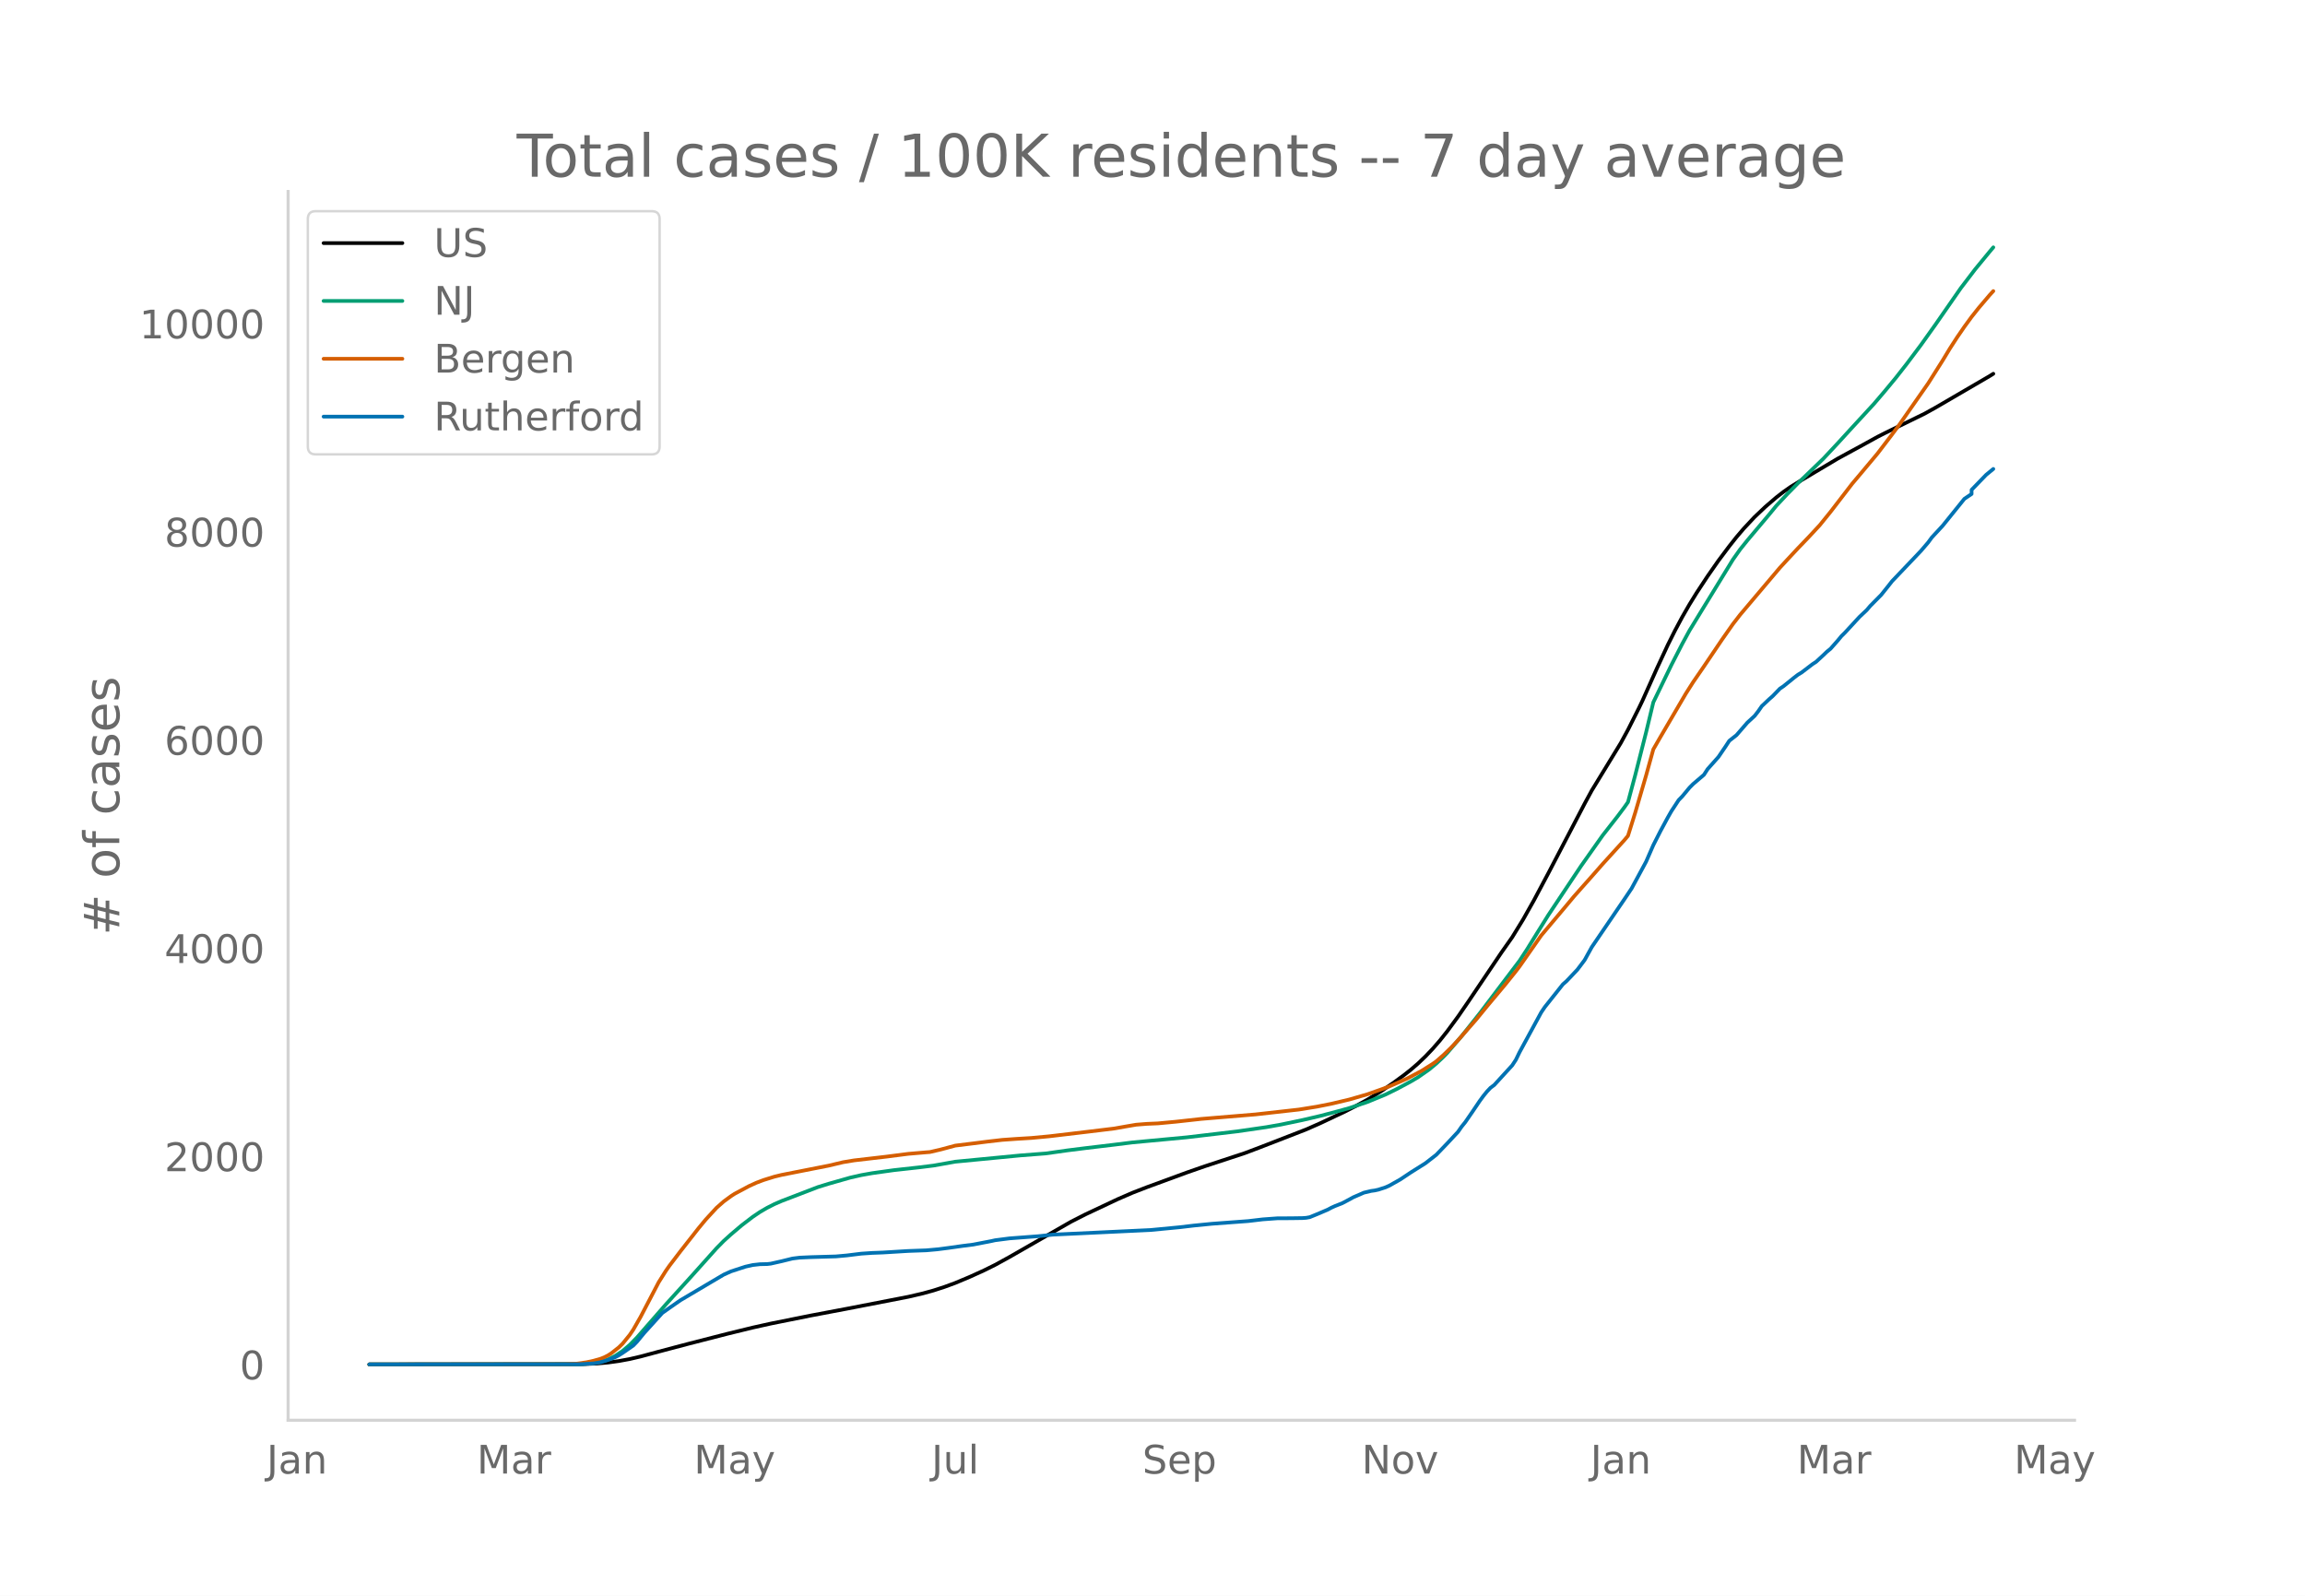
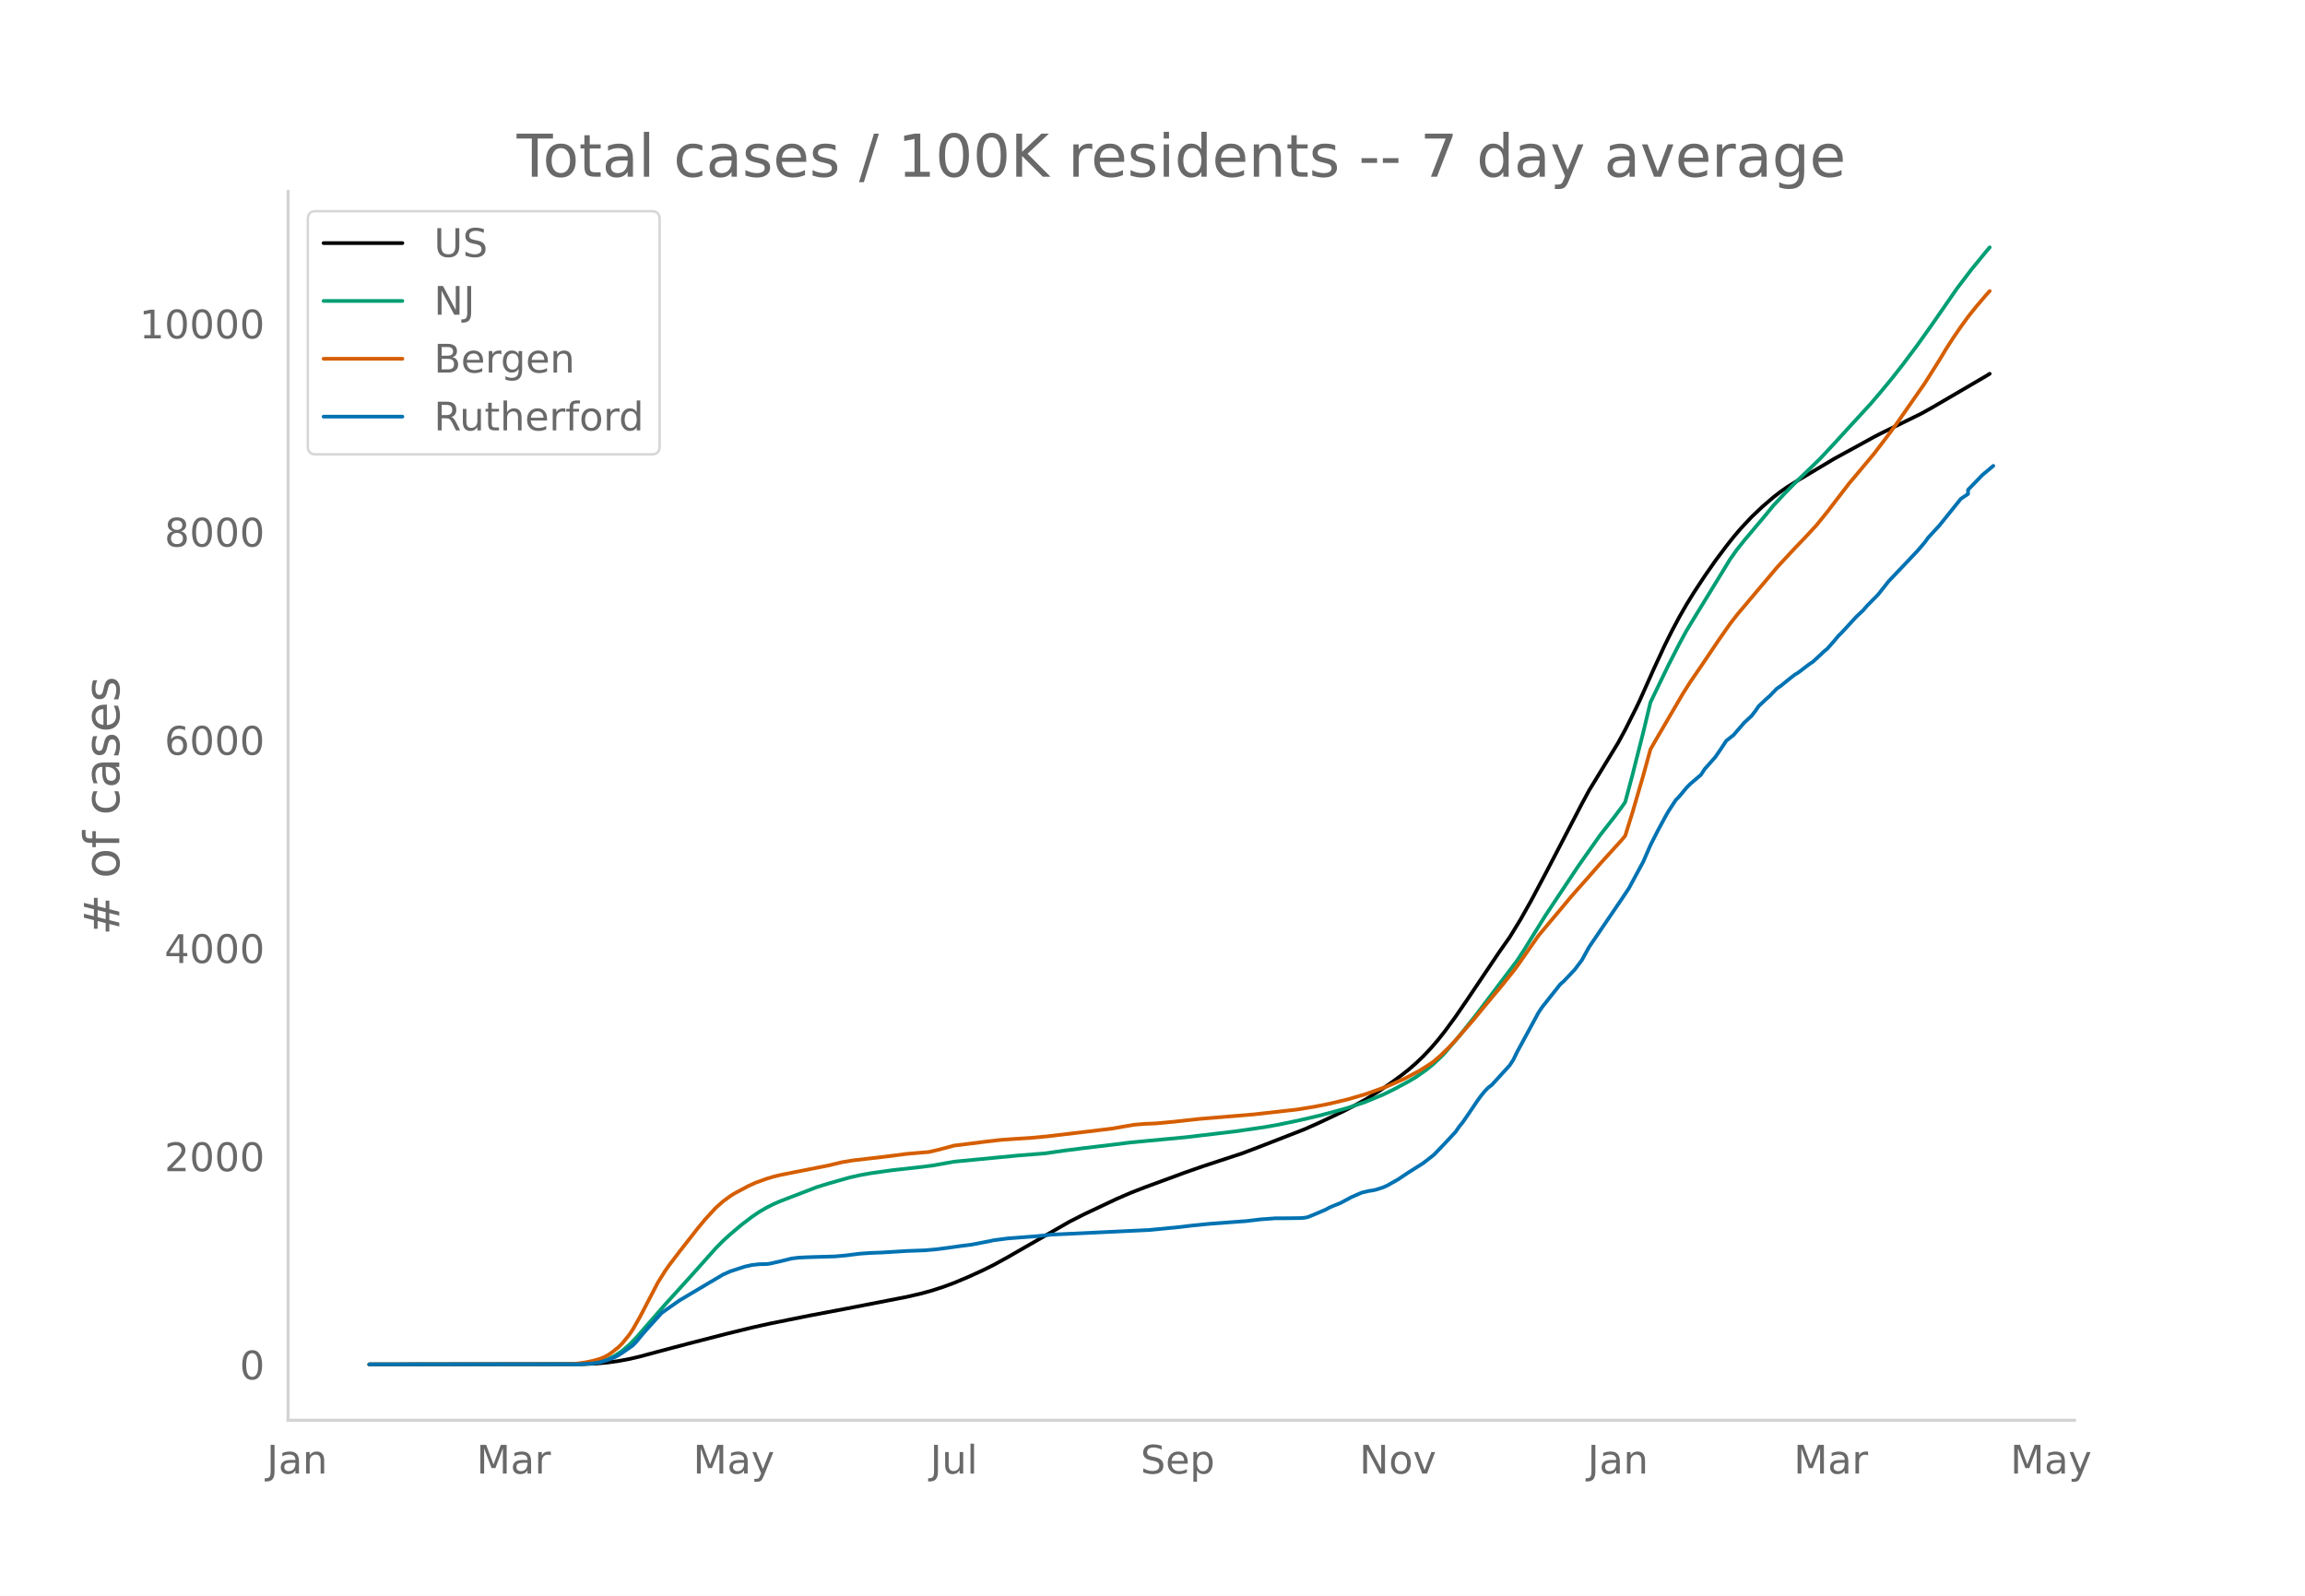
<svg xmlns="http://www.w3.org/2000/svg" xmlns:xlink="http://www.w3.org/1999/xlink" height="864" viewBox="0 0 936 648" width="1248">
  <defs>
    <style>*{stroke-linecap:butt;stroke-linejoin:round}</style>
  </defs>
  <g id="figure_1">
    <path d="M0 648h936V0H0z" style="fill:#fff" id="patch_1" />
    <g id="axes_1">
      <path d="M117 576.72h725.4V77.76H117z" style="fill:none" id="patch_2" />
-       <path clip-path="url(#p4922d3ecf7)" d="m149.973 554.04 86.654-.102 5.875-.255 4.406-.401 4.406-.606 4.406-.811 4.407-1.028 7.343-1.978 11.75-3.103 16.156-4.148 10.28-2.515 7.344-1.63 16.156-3.248 14.688-2.775 24.968-4.845 5.875-1.363 4.406-1.217 4.406-1.428 4.406-1.62 5.875-2.462 5.875-2.674 4.406-2.181 5.875-3.23 24.968-14.313 5.875-2.991 13.218-6.223 5.875-2.547 5.875-2.274 16.156-5.936 7.344-2.558 16.156-5.311 5.874-2.215 19.094-7.412 5.875-2.593 10.28-4.857 4.407-2.277 4.406-2.418 5.875-3.637 4.406-3.007 4.406-3.21 2.938-2.32 2.937-2.54 2.937-2.81 2.938-3.084 2.937-3.377 2.938-3.695 4.406-5.983 4.406-6.411 13.219-19.613 4.406-6.258 4.406-7.174 4.406-7.818 5.875-11.05 14.687-28.138 2.938-5.417 11.75-19.225 2.937-5.395 4.406-8.75 1.469-3.062 5.874-13.128 4.407-9.486 2.937-5.876 2.937-5.492 2.938-5.103 2.937-4.755 4.407-6.689 4.406-6.317 4.406-5.87 2.937-3.711 2.938-3.446 4.406-4.707 4.406-4.172 4.406-3.78 2.938-2.28 2.937-2.046 4.406-2.709 7.344-4.372 7.343-4.363 5.875-3.204 2.938-1.59 7.343-4.045 2.938-1.498 16.156-7.9 4.406-2.444 22.03-12.844 1.47-.92h0" style="fill:none;stroke:#000;stroke-linecap:round;stroke-width:1.5" id="line2d_1" />
-       <path clip-path="url(#p4922d3ecf7)" d="m149.973 554.04 83.717-.076 4.406-.192 2.937-.304 2.938-.502 1.468-.418 1.47-.539 2.937-1.445 2.937-1.96 2.937-2.485 2.938-2.997 4.406-5.05 7.344-8.41 10.28-11.312 10.282-11.48 2.937-2.982 2.938-2.655 4.406-3.732 4.406-3.362 2.937-1.989 2.938-1.71 2.937-1.484 2.938-1.274 14.687-5.634 4.406-1.362 8.812-2.507 4.406-.996 4.407-.787 8.812-1.23 10.28-1.135 5.876-.73 8.812-1.573 26.437-2.546 10.281-.798 8.812-1.243 7.344-.923 11.75-1.4 7.343-.917 22.031-2.065 20.562-2.43 11.75-1.704 5.875-1.037 8.812-1.844 7.344-1.72 7.343-1.943 4.406-1.226 7.344-2.477 7.344-3.022 4.406-2.163 5.875-3.144 2.937-1.737 4.406-3.082 2.938-2.438 2.937-2.772 1.469-1.506 5.875-6.846 7.343-9.242 16.156-21.334 2.938-4.462 4.406-7.121 4.406-7.058 13.218-19.829 8.813-12.479 5.875-7.5 2.937-3.915 1.469-2.101 2.937-10.953 4.406-17.353 2.938-12.208 7.343-15.16 4.406-8.58 2.938-5.403 4.406-7.221 13.219-21.572 2.937-4.15 2.937-3.662 8.813-10.465 2.937-3.584 4.406-4.711 4.406-4.491 10.282-9.92 5.874-6.285 5.875-6.422 8.813-9.567 4.406-5.165 4.406-5.323 4.406-5.622 5.875-7.823 5.875-8.242 10.28-14.804 5.876-7.697 5.875-7.147 1.468-1.734h0" style="fill:none;stroke:#009e73;stroke-linecap:round;stroke-width:1.5" id="line2d_2" />
-       <path clip-path="url(#p4922d3ecf7)" d="m149.973 554.04 79.31-.075 4.407-.165 4.406-.61 2.937-.63 2.938-.844 1.468-.588 1.47-.754 1.468-.956 2.937-2.322 1.469-1.43 2.937-3.607 1.47-2.178 2.937-5.143 7.343-14.05 2.938-4.664 1.468-2.092 4.407-5.787 7.343-9.354 2.938-3.549 4.406-4.794 2.937-2.583 2.938-2.152 1.468-.95 5.875-3.137 2.938-1.343 2.937-1.107 4.406-1.374 2.938-.713 5.874-1.16 13.219-2.6 5.875-1.397 4.406-.728 13.218-1.534 8.813-1.133 7.343-.624 1.47-.11 4.405-1.025 5.875-1.578 7.344-.909 5.875-.745 5.874-.675 5.875-.414 5.875-.358 7.344-.686 16.156-1.918 10.28-1.25 4.407-.785 4.406-.75 4.406-.349 4.406-.185 7.344-.685 10.281-1.136 22.03-1.822 17.625-1.978 7.344-1.186 5.875-1.167 7.343-1.74 7.344-2.132 5.875-2.082 2.937-1.088 7.344-3.251 5.875-3.123 4.406-2.783 1.469-1.045 2.937-2.572 2.938-2.856 2.937-3.103 7.344-8.39 4.406-5.382 7.343-8.775 4.406-5.484 1.47-1.922 8.811-12.6 5.875-6.971 4.407-5.24 2.937-3.531 2.937-3.324 4.407-4.952 4.406-5.02 8.812-9.687 1.469-1.762 2.937-9.39 4.406-15.084 2.938-10.636 2.937-5.091 10.281-17.555 2.938-4.623 4.406-6.415 7.343-10.876 4.407-6.284 2.937-3.796 16.156-19.117 2.937-3.18 4.406-4.726 4.407-4.586 4.406-4.746 4.406-5.438 8.812-11.453 2.938-3.477 7.343-8.766 5.875-7.71 2.938-3.955 11.75-16.82 5.874-9.292 2.938-4.86 2.937-4.538 2.938-4.278 2.937-4.026 2.937-3.694 4.407-5.182 1.468-1.594h0" style="fill:none;stroke:#d55e00;stroke-linecap:round;stroke-width:1.5" id="line2d_3" />
-       <path clip-path="url(#p4922d3ecf7)" d="m149.973 554.04 85.185-.066 5.875-.33 2.938-.495 2.937-.89 2.938-1.155 1.468-.76 1.469-.923 4.406-3.068 1.469-1.518 2.937-3.563 7.344-8.116 2.937-2.079 4.407-3.068 11.75-6.962 5.874-3.464 2.938-1.32 5.874-1.913 2.938-.66 2.937-.33 2.938-.066 1.468-.165 4.407-.99 4.406-1.089 2.937-.363 4.406-.198 10.281-.297 4.407-.395 5.874-.726 4.407-.297 4.406-.165 10.28-.627 7.344-.264 4.407-.396 4.406-.56 5.875-.826 4.406-.56 7.343-1.42 1.469-.33 5.875-.758 11.75-.89 5.874-.628 39.656-1.88 11.75-1.122 5.875-.693 7.343-.726 14.687-1.088 5.875-.693 5.875-.43 5.875-.032 4.406-.066 1.469-.1 1.469-.263 2.937-1.188 4.406-1.88 1.469-.792 1.469-.66 2.937-1.155 2.937-1.55 1.47-.825 4.405-1.914 2.938-.693 1.468-.198 1.47-.33 2.937-.956 1.468-.66 4.406-2.475 4.407-2.936 5.874-3.695 4.407-3.432 4.406-4.586 4.406-4.718 1.469-2.111 1.468-1.815 2.938-4.256 2.937-4.355 1.469-2.012 1.469-1.815 1.468-1.55 1.47-1.09 7.343-8.017 1.468-2.243 1.47-3.036 8.811-16.2 1.47-2.177 7.343-9.238 1.469-1.286 4.406-4.652 2.937-3.893 2.938-5.312 13.218-19.4 2.937-4.388 5.875-10.855 2.938-6.73 2.937-5.774 2.938-5.444 1.468-2.573 2.938-4.487 1.468-1.518 2.938-3.53 1.469-1.485 4.406-3.761 1.469-2.277 2.937-3.299 1.469-1.65 2.937-4.322 1.469-2.243 2.937-2.31 4.406-5.08 2.938-2.706 1.469-1.88 1.468-2.112 2.938-2.772 1.468-1.286 2.938-3.036 1.469-.99 4.406-3.563 1.468-1.121 1.47-.891 4.405-3.365 1.47-.957 2.937-2.706 1.468-1.418 1.469-1.188 2.937-3.332 1.47-1.782 1.468-1.452 5.875-6.367 2.937-2.772 1.469-1.715 4.406-4.454 2.937-3.663 1.47-1.88 4.405-4.62 7.344-7.72 2.937-3.43 1.47-2.013 4.405-4.751 8.813-10.921 2.937-1.98v-1.682l5.875-6.07 2.937-2.41h0" style="fill:none;stroke:#0072b2;stroke-linecap:round;stroke-width:1.5" id="line2d_4" />
+       <path clip-path="url(#p8cb198148a)" d="m149.973 554.04 86.462-.102 5.861-.255 4.397-.401 4.396-.606 4.396-.811 4.397-1.028 7.327-1.978 11.724-3.103 16.12-4.148 10.258-2.515 7.327-1.63 16.12-3.248 14.655-2.775 24.912-4.845 5.862-1.363 4.397-1.217 4.396-1.428 4.396-1.62 5.862-2.462 5.862-2.674 4.396-2.181 5.862-3.23 24.913-14.313 5.862-2.991 13.189-6.223 5.862-2.547 5.861-2.274 16.12-5.936 7.328-2.558 16.12-5.311 5.862-2.215 19.05-7.412 5.862-2.593 10.258-4.857 4.397-2.277 4.396-2.418 5.862-3.637 4.396-3.007 4.397-3.21 2.93-2.32 2.932-2.54 2.93-2.81 2.931-3.084 2.931-3.377 2.931-3.695 4.397-5.983 4.396-6.411 13.189-19.613 4.396-6.258 4.397-7.174 4.396-7.818 5.862-11.05 14.654-28.138 2.931-5.417 11.724-19.225 2.93-5.395 4.397-8.75 1.466-3.062 5.862-13.128 4.396-9.486 2.93-5.876 2.932-5.492 2.93-5.103 2.932-4.755 4.396-6.689 4.396-6.317 4.397-5.87 2.93-3.711 2.931-3.446 4.397-4.707 4.396-4.172 4.397-3.78 2.93-2.28 2.931-2.046 4.397-2.709 7.327-4.372 7.327-4.363 5.862-3.204 2.931-1.59 7.327-4.045 2.931-1.498 16.12-7.9 4.397-2.444 21.981-12.844 1.466-.92h0" style="fill:none;stroke:#000;stroke-linecap:round;stroke-width:1.5" id="line2d_1" />
+       <path clip-path="url(#p8cb198148a)" d="m149.973 554.04 83.53-.076 4.397-.192 2.93-.304 2.932-.502 1.465-.418 1.466-.539 2.93-1.445 2.932-1.96 2.93-2.485 2.931-2.997 4.397-5.05 7.327-8.41 10.258-11.312 10.258-11.48 2.931-2.982 2.931-2.655 4.397-3.732 4.396-3.362 2.93-1.989 2.932-1.71 2.93-1.484 2.932-1.274 14.654-5.634 4.396-1.362 8.793-2.507 4.397-.996 4.396-.787 8.793-1.23 10.258-1.135 5.862-.73 8.792-1.573 26.379-2.546 10.258-.798 8.792-1.243 7.328-.923 11.723-1.4 7.328-.917 21.981-2.065 20.517-2.43 11.723-1.704 5.862-1.037 8.793-1.844 7.327-1.72 7.328-1.943 4.396-1.226 7.327-2.477 7.327-3.022 4.397-2.163 5.862-3.144 2.93-1.737 4.397-3.082 2.93-2.438 2.932-2.772 1.465-1.506 5.862-6.846 7.327-9.242 16.12-21.334 2.931-4.462 4.397-7.121 4.396-7.058L640.9 351.7l8.793-12.479 5.862-7.5 2.93-3.915 1.466-2.101 2.93-10.953 4.397-17.353 2.931-12.208 7.327-15.16 4.397-8.58 2.93-5.403 4.397-7.221 13.19-21.572 2.93-4.15 2.93-3.662 8.794-10.465 2.93-3.584 4.397-4.711 4.396-4.491 10.258-9.92 5.862-6.285 5.862-6.422 8.793-9.567 4.396-5.165 4.397-5.323 4.396-5.622 5.862-7.823 5.862-8.242 10.258-14.804 5.862-7.697 5.861-7.147 1.466-1.734h0" style="fill:none;stroke:#009e73;stroke-linecap:round;stroke-width:1.5" id="line2d_2" />
+       <path clip-path="url(#p8cb198148a)" d="m149.973 554.04 79.134-.075 4.397-.165 4.396-.61 2.93-.63 2.932-.844 1.465-.588 1.466-.754 1.465-.956 2.931-2.322 1.466-1.43 2.93-3.607 1.466-2.178 2.93-5.143 7.328-14.05 2.931-4.664 1.465-2.092 4.397-5.787 7.327-9.354 2.931-3.549 4.396-4.794 2.931-2.583 2.931-2.152 1.466-.95 5.861-3.137 2.931-1.343 4.397-1.59 2.93-.891 2.932-.713 5.861-1.16 13.19-2.6 5.861-1.397 4.397-.728 13.189-1.534 8.792-1.133 7.328-.624 1.465-.11 4.397-1.025 5.861-1.578 7.328-.909 5.861-.745 5.862-.675 5.862-.414 5.862-.358 7.327-.686 16.12-1.918 10.258-1.25 4.397-.785 4.396-.75 4.396-.349 4.397-.185 7.327-.685 10.258-1.136 21.982-1.822 17.586-1.978 7.327-1.186 5.862-1.167 7.327-1.74 7.327-2.132 5.862-2.082 2.93-1.088 7.328-3.251 5.862-3.123 4.396-2.783 1.466-1.045 2.93-2.572 2.932-2.856 2.93-3.103 7.328-8.39 4.396-5.382 7.327-8.775 4.397-5.484 1.465-1.922 8.793-12.6 5.862-6.971 4.396-5.24 2.931-3.531 2.931-3.324 4.396-4.952 4.397-5.02 8.792-9.687 1.466-1.762 2.93-9.39 4.397-15.084 2.931-10.636 2.931-5.091 10.258-17.555 2.931-4.623 4.396-6.415 7.328-10.876 4.396-6.284 2.931-3.796 16.12-19.117 2.93-3.18 4.397-4.726 4.397-4.586 4.396-4.746 4.396-5.438 8.793-11.453 2.931-3.477 7.327-8.766 5.862-7.71 2.931-3.955 11.724-16.82 5.861-9.292 2.931-4.86 2.931-4.538 2.931-4.278 2.931-4.026 2.931-3.694 4.396-5.182 1.466-1.594h0" style="fill:none;stroke:#d55e00;stroke-linecap:round;stroke-width:1.5" id="line2d_3" />
+       <path clip-path="url(#p8cb198148a)" d="m149.973 554.04 84.996-.066 5.862-.33 2.93-.495 2.932-.89 2.93-1.155 1.466-.76 1.466-.923 4.396-3.068 1.465-1.518 2.931-3.563 7.328-8.116 2.93-2.079 4.397-3.068 11.723-6.962 5.862-3.464 2.931-1.32 5.862-1.913 2.93-.66 2.932-.33 2.93-.066 1.466-.165 4.397-.99 4.396-1.089 2.93-.363 4.397-.198 10.258-.297 4.397-.395 5.862-.726 4.396-.297 4.396-.165 10.258-.627 7.328-.264 4.396-.396 4.396-.56 5.862-.826 4.397-.56 7.327-1.42 1.465-.33 5.862-.758 11.724-.89 5.862-.628 39.567-1.88 11.724-1.122 5.861-.693 7.328-.726 14.654-1.088 5.862-.693 5.862-.43 5.862-.032 4.396-.066 1.465-.1 1.466-.263 2.93-1.188 4.397-1.88 1.466-.792 1.465-.66 2.931-1.155 2.93-1.55 1.466-.825 4.397-1.914 2.93-.693 1.466-.198 1.466-.33 2.93-.956 1.466-.66 4.396-2.475 4.397-2.936 5.861-3.695 4.397-3.432 4.396-4.586 4.397-4.718 1.465-2.111 1.465-1.815 2.931-4.256 2.931-4.355 1.466-2.012 1.465-1.815 1.466-1.55 1.465-1.09 7.327-8.017 1.466-2.243 1.465-3.036 8.793-16.2 1.465-2.177 7.328-9.238 1.465-1.286 4.397-4.652 2.93-3.893 2.931-5.312 13.19-19.4 2.93-4.388 5.862-10.855 2.931-6.73 2.931-5.774 2.93-5.444 1.466-2.573 2.931-4.487 1.466-1.518 2.93-3.53 1.466-1.485 4.396-3.761 1.466-2.277 2.93-3.299 1.466-1.65 2.931-4.322 1.466-2.243 2.93-2.31 4.397-5.08 2.93-2.706 1.466-1.88 1.466-2.112 2.93-2.772 1.466-1.286 2.931-3.036 1.465-.99 4.397-3.563 1.465-1.121 1.466-.891 4.396-3.365 1.466-.957 2.93-2.706 1.466-1.418 1.465-1.188 2.931-3.332 1.466-1.782 1.465-1.452 5.862-6.367 2.93-2.772 1.466-1.715 4.397-4.454 2.93-3.663 1.466-1.88 4.396-4.62 7.328-7.72 2.93-3.43 1.466-2.013 4.396-4.751 8.793-10.921 2.931-1.98v-1.682l5.862-6.07 4.396-3.663h0" style="fill:none;stroke:#0072b2;stroke-linecap:round;stroke-width:1.5" id="line2d_4" />
      <path d="M117 576.72V77.76" style="fill:none;stroke:#d3d3d3;stroke-linecap:square;stroke-linejoin:miter;stroke-width:1.25" id="patch_3" />
      <path d="M117 576.72h725.4" style="fill:none;stroke:#d3d3d3;stroke-linecap:square;stroke-linejoin:miter;stroke-width:1.25" id="patch_4" />
      <g id="matplotlib.axis_1">
        <g id="xtick_1">
-           <g style="fill:#696969" transform="matrix(.16 0 0 -.16 108.266 598.378)" id="text_1">
+           <g style="fill:#696969" transform="matrix(.16 0 0 -.16 108.331 598.378)" id="text_1">
            <defs>
              <path d="M9.813 72.906h9.859V5.078q0-13.187-5-19.14-5-5.954-16.094-5.954h-3.75v8.297h3.078q6.531 0 9.219 3.672Q9.813-4.39 9.813 5.078z" id="DejaVuSans-74" />
              <path d="M34.281 27.484q-10.89 0-15.093-2.484-4.204-2.484-4.204-8.5 0-4.781 3.157-7.594 3.156-2.797 8.562-2.797 7.485 0 12 5.297 4.516 5.297 4.516 14.078v2zm17.922 3.72V0H43.22v8.297Q40.14 3.328 35.547.953q-4.594-2.375-11.234-2.375-8.391 0-13.36 4.719Q6 8.016 6 15.922q0 9.219 6.172 13.906 6.187 4.688 18.437 4.688h12.61v.89q0 6.203-4.078 9.594-4.078 3.39-11.453 3.39-4.688 0-9.141-1.124-4.438-1.125-8.531-3.375v8.312q4.921 1.906 9.562 2.844 4.64.953 9.031.953 11.875 0 17.735-6.156 5.86-6.14 5.86-18.64z" id="DejaVuSans-97" />
              <path d="M54.89 33.016V0h-8.984v32.719q0 7.765-3.031 11.61-3.031 3.858-9.078 3.858-7.281 0-11.484-4.64-4.204-4.625-4.204-12.64V0H9.08v54.688h9.03v-8.5q3.235 4.937 7.594 7.374Q30.078 56 35.797 56q9.422 0 14.25-5.828 4.844-5.828 4.844-17.156z" id="DejaVuSans-110" />
            </defs>
            <use xlink:href="#DejaVuSans-74" />
            <use x="29.492" xlink:href="#DejaVuSans-97" />
            <use x="90.771" xlink:href="#DejaVuSans-110" />
          </g>
        </g>
        <g id="xtick_2">
-           <g style="fill:#696969" transform="matrix(.16 0 0 -.16 193.628 598.378)" id="text_2">
+           <g style="fill:#696969" transform="matrix(.16 0 0 -.16 193.497 598.378)" id="text_2">
            <defs>
              <path d="M9.813 72.906h14.703l18.593-49.61 18.703 49.61h14.704V0H66.89v64.016l-18.797-50h-9.907l-18.796 50V0H9.813z" id="DejaVuSans-77" />
              <path d="M41.11 46.297q-1.516.875-3.297 1.281Q36.03 48 33.89 48q-7.625 0-11.703-4.953-4.079-4.953-4.079-14.234V0H9.08v54.688h9.03v-8.5q2.844 4.984 7.375 7.39Q30.031 56 36.531 56q.922 0 2.047-.125 1.125-.11 2.484-.36z" id="DejaVuSans-114" />
            </defs>
            <use xlink:href="#DejaVuSans-77" />
            <use x="86.279" xlink:href="#DejaVuSans-97" />
            <use x="147.559" xlink:href="#DejaVuSans-114" />
          </g>
        </g>
        <g id="xtick_3">
-           <g style="fill:#696969" transform="matrix(.16 0 0 -.16 281.773 598.378)" id="text_3">
+           <g style="fill:#696969" transform="matrix(.16 0 0 -.16 281.444 598.378)" id="text_3">
            <defs>
              <path d="M32.172-5.078q-3.797-9.766-7.422-12.735-3.61-2.984-9.656-2.984H7.906v7.516h5.282q3.703 0 5.75 1.765Q21-9.766 23.483-3.219l1.61 4.094-22.11 53.813H12.5l17.094-42.766 17.093 42.766h9.516z" id="DejaVuSans-121" />
            </defs>
            <use xlink:href="#DejaVuSans-77" />
            <use x="86.279" xlink:href="#DejaVuSans-97" />
            <use x="147.559" xlink:href="#DejaVuSans-121" />
          </g>
        </g>
        <g id="xtick_4">
-           <g style="fill:#696969" transform="matrix(.16 0 0 -.16 378.253 598.378)" id="text_4">
+           <g style="fill:#696969" transform="matrix(.16 0 0 -.16 377.724 598.378)" id="text_4">
            <defs>
              <path d="M8.5 21.578v33.11h8.984V21.922q0-7.766 3.016-11.656 3.031-3.875 9.094-3.875 7.265 0 11.484 4.64 4.234 4.64 4.234 12.656v31h8.985V0h-8.984v8.406Q42.047 3.422 37.718 1q-4.313-2.422-10.032-2.422-9.421 0-14.312 5.86Q8.5 10.296 8.5 21.578zM31.11 56z" id="DejaVuSans-117" />
              <path d="M9.422 75.984h8.984V0H9.422z" id="DejaVuSans-108" />
            </defs>
            <use xlink:href="#DejaVuSans-74" />
            <use x="29.492" xlink:href="#DejaVuSans-117" />
            <use x="92.871" xlink:href="#DejaVuSans-108" />
          </g>
        </g>
        <g id="xtick_5">
-           <g style="fill:#696969" transform="matrix(.16 0 0 -.16 463.886 598.378)" id="text_5">
+           <g style="fill:#696969" transform="matrix(.16 0 0 -.16 463.155 598.378)" id="text_5">
            <defs>
              <path d="M53.516 70.516V60.89q-5.61 2.687-10.594 4-4.984 1.328-9.625 1.328-8.047 0-12.422-3.125t-4.375-8.89q0-4.845 2.906-7.313 2.907-2.453 11.016-3.97l5.953-1.218q11.031-2.11 16.281-7.406 5.25-5.297 5.25-14.172 0-10.61-7.11-16.078-7.093-5.469-20.812-5.469-5.172 0-11.015 1.172Q13.14.922 6.89 3.219v10.156q6-3.36 11.765-5.078 5.766-1.703 11.328-1.703 8.438 0 13.032 3.312 4.593 3.328 4.593 9.485 0 5.359-3.297 8.39-3.296 3.032-10.812 4.547L27.484 33.5q-11.03 2.188-15.968 6.875-4.922 4.688-4.922 13.047 0 9.672 6.812 15.234 6.813 5.563 18.766 5.563 5.14 0 10.453-.938 5.328-.922 10.89-2.765z" id="DejaVuSans-83" />
              <path d="M56.203 29.594v-4.39H14.891q.593-9.282 5.593-14.142 5-4.859 13.938-4.859 5.172 0 10.031 1.266 4.86 1.265 9.656 3.812v-8.5Q49.266.734 44.187-.344 39.11-1.422 33.892-1.422q-13.094 0-20.735 7.61-7.64 7.625-7.64 20.625 0 13.421 7.25 21.296Q20.016 56 32.328 56q11.031 0 17.453-7.11 6.422-7.093 6.422-19.296zm-8.984 2.64q-.094 7.36-4.125 11.75-4.032 4.407-10.672 4.407-7.516 0-12.031-4.25-4.516-4.25-5.203-11.97z" id="DejaVuSans-101" />
              <path d="M18.11 8.203v-29H9.077v75.484h9.031v-8.296q2.844 4.875 7.157 7.234Q29.594 56 35.594 56q9.968 0 16.187-7.906 6.235-7.907 6.235-20.797T51.78 6.484q-6.218-7.906-16.187-7.906-6 0-10.328 2.375-4.313 2.375-7.157 7.25zm30.578 19.094q0 9.906-4.079 15.547-4.078 5.64-11.203 5.64-7.14 0-11.218-5.64-4.079-5.64-4.079-15.547 0-9.906 4.078-15.547 4.079-5.64 11.22-5.64 7.124 0 11.202 5.64t4.078 15.547z" id="DejaVuSans-112" />
            </defs>
            <use xlink:href="#DejaVuSans-83" />
            <use x="63.477" xlink:href="#DejaVuSans-101" />
            <use x="125" xlink:href="#DejaVuSans-112" />
          </g>
        </g>
        <g id="xtick_6">
-           <g style="fill:#696969" transform="matrix(.16 0 0 -.16 552.942 598.378)" id="text_6">
+           <g style="fill:#696969" transform="matrix(.16 0 0 -.16 552.012 598.378)" id="text_6">
            <defs>
              <path d="M9.813 72.906h13.28l32.329-60.984v60.984h9.562V0h-13.28L19.39 60.984V0H9.813z" id="DejaVuSans-78" />
              <path d="M30.61 48.39q-7.22 0-11.422-5.64-4.204-5.64-4.204-15.453 0-9.813 4.172-15.453 4.188-5.64 11.453-5.64 7.188 0 11.375 5.655 4.203 5.672 4.203 15.438 0 9.719-4.203 15.406-4.187 5.688-11.375 5.688zm0 7.61q11.718 0 18.406-7.625 6.703-7.61 6.703-21.078 0-13.422-6.703-21.078-6.688-7.64-18.407-7.64-11.765 0-18.437 7.64-6.656 7.656-6.656 21.078 0 13.469 6.656 21.078Q18.844 56 30.609 56z" id="DejaVuSans-111" />
              <path d="M2.984 54.688H12.5L29.594 8.797l17.093 45.89h9.516L35.687 0H23.485z" id="DejaVuSans-118" />
            </defs>
            <use xlink:href="#DejaVuSans-78" />
            <use x="74.805" xlink:href="#DejaVuSans-111" />
            <use x="135.986" xlink:href="#DejaVuSans-118" />
          </g>
        </g>
        <g id="xtick_7">
-           <g style="fill:#696969" transform="matrix(.16 0 0 -.16 645.817 598.378)" id="text_7">
+           <g style="fill:#696969" transform="matrix(.16 0 0 -.16 644.688 598.378)" id="text_7">
            <use xlink:href="#DejaVuSans-74" />
            <use x="29.492" xlink:href="#DejaVuSans-97" />
            <use x="90.771" xlink:href="#DejaVuSans-110" />
          </g>
        </g>
        <g id="xtick_8">
-           <g style="fill:#696969" transform="matrix(.16 0 0 -.16 729.71 598.378)" id="text_8">
+           <g style="fill:#696969" transform="matrix(.16 0 0 -.16 728.388 598.378)" id="text_8">
            <use xlink:href="#DejaVuSans-77" />
            <use x="86.279" xlink:href="#DejaVuSans-97" />
            <use x="147.559" xlink:href="#DejaVuSans-114" />
          </g>
        </g>
        <g id="xtick_9">
-           <g style="fill:#696969" transform="matrix(.16 0 0 -.16 817.855 598.378)" id="text_9">
+           <g style="fill:#696969" transform="matrix(.16 0 0 -.16 816.335 598.378)" id="text_9">
            <use xlink:href="#DejaVuSans-77" />
            <use x="86.279" xlink:href="#DejaVuSans-97" />
            <use x="147.559" xlink:href="#DejaVuSans-121" />
          </g>
        </g>
      </g>
      <g id="matplotlib.axis_2">
        <g id="ytick_1">
          <g style="fill:#696969" transform="matrix(.16 0 0 -.16 97.32 560.119)" id="text_10">
            <defs>
              <path d="M31.781 66.406q-7.61 0-11.453-7.5Q16.5 51.422 16.5 36.375q0-14.984 3.828-22.484 3.844-7.5 11.453-7.5 7.672 0 11.5 7.5 3.844 7.5 3.844 22.484 0 15.047-3.844 22.531-3.828 7.5-11.5 7.5zm0 7.813q12.266 0 18.735-9.703 6.468-9.688 6.468-28.141 0-18.406-6.468-28.11-6.47-9.687-18.735-9.687-12.25 0-18.718 9.688-6.47 9.703-6.47 28.109 0 18.453 6.47 28.14Q19.53 74.22 31.78 74.22z" id="DejaVuSans-48" />
            </defs>
            <use xlink:href="#DejaVuSans-48" />
          </g>
        </g>
        <g id="ytick_2">
          <g style="fill:#696969" transform="matrix(.16 0 0 -.16 66.78 475.577)" id="text_11">
            <defs>
              <path d="M19.188 8.297h34.421V0H7.33v8.297q5.609 5.812 15.296 15.594 9.703 9.797 12.188 12.64 4.734 5.313 6.609 9 1.89 3.688 1.89 7.25 0 5.813-4.078 9.469-4.078 3.672-10.625 3.672-4.64 0-9.797-1.61-5.14-1.609-11-4.89v9.969Q13.767 71.78 18.938 73q5.188 1.219 9.485 1.219 11.328 0 18.062-5.672 6.735-5.656 6.735-15.125 0-4.5-1.688-8.531-1.672-4.016-6.125-9.485-1.218-1.422-7.765-8.187-6.532-6.766-18.453-18.922z" id="DejaVuSans-50" />
            </defs>
            <use xlink:href="#DejaVuSans-50" />
            <use x="63.623" xlink:href="#DejaVuSans-48" />
            <use x="127.246" xlink:href="#DejaVuSans-48" />
            <use x="190.869" xlink:href="#DejaVuSans-48" />
          </g>
        </g>
        <g id="ytick_3">
          <g style="fill:#696969" transform="matrix(.16 0 0 -.16 66.78 391.036)" id="text_12">
            <defs>
              <path d="M37.797 64.313 12.89 25.39h24.906zm-2.594 8.593H47.61V25.391h10.407v-8.203H47.609V0h-9.812v17.188H4.89v9.515z" id="DejaVuSans-52" />
            </defs>
            <use xlink:href="#DejaVuSans-52" />
            <use x="63.623" xlink:href="#DejaVuSans-48" />
            <use x="127.246" xlink:href="#DejaVuSans-48" />
            <use x="190.869" xlink:href="#DejaVuSans-48" />
          </g>
        </g>
        <g id="ytick_4">
          <g style="fill:#696969" transform="matrix(.16 0 0 -.16 66.78 306.494)" id="text_13">
            <defs>
              <path d="M33.016 40.375q-6.641 0-10.532-4.547-3.875-4.531-3.875-12.437 0-7.86 3.875-12.438 3.891-4.562 10.532-4.562 6.64 0 10.515 4.562 3.875 4.578 3.875 12.438 0 7.906-3.875 12.437-3.875 4.547-10.515 4.547zm19.578 30.922v-8.984q-3.719 1.75-7.5 2.671-3.782.938-7.5.938-9.766 0-14.922-6.594-5.14-6.594-5.875-19.922 2.875 4.25 7.219 6.516 4.359 2.266 9.578 2.266 10.984 0 17.36-6.672 6.374-6.657 6.374-18.125 0-11.235-6.64-18.032-6.641-6.78-17.672-6.78-12.657 0-19.344 9.687-6.688 9.703-6.688 28.109 0 17.281 8.204 27.563 8.203 10.28 22.015 10.28 3.719 0 7.5-.734t7.89-2.187z" id="DejaVuSans-54" />
            </defs>
            <use xlink:href="#DejaVuSans-54" />
            <use x="63.623" xlink:href="#DejaVuSans-48" />
            <use x="127.246" xlink:href="#DejaVuSans-48" />
            <use x="190.869" xlink:href="#DejaVuSans-48" />
          </g>
        </g>
        <g id="ytick_5">
          <g style="fill:#696969" transform="matrix(.16 0 0 -.16 66.78 221.952)" id="text_14">
            <defs>
              <path d="M31.781 34.625q-7.031 0-11.062-3.766-4.016-3.765-4.016-10.343 0-6.594 4.016-10.36Q24.75 6.391 31.78 6.391q7.032 0 11.078 3.78 4.063 3.798 4.063 10.345 0 6.578-4.031 10.343-4.016 3.766-11.11 3.766zm-9.86 4.188q-6.343 1.562-9.89 5.906Q8.5 49.079 8.5 55.329q0 8.733 6.219 13.812 6.234 5.078 17.062 5.078 10.89 0 17.094-5.078 6.203-5.079 6.203-13.813 0-6.25-3.547-10.61-3.531-4.343-9.828-5.906 7.125-1.656 11.094-6.5 3.984-4.828 3.984-11.796 0-10.61-6.468-16.282-6.47-5.656-18.532-5.656-12.047 0-18.531 5.656-6.469 5.672-6.469 16.282 0 6.968 4 11.797 4.016 4.843 11.14 6.5zM18.314 54.39q0-5.657 3.53-8.828 3.548-3.172 9.938-3.172 6.36 0 9.938 3.172 3.593 3.171 3.593 8.828 0 5.672-3.593 8.843-3.578 3.172-9.938 3.172-6.39 0-9.937-3.172-3.532-3.172-3.532-8.843z" id="DejaVuSans-56" />
            </defs>
            <use xlink:href="#DejaVuSans-56" />
            <use x="63.623" xlink:href="#DejaVuSans-48" />
            <use x="127.246" xlink:href="#DejaVuSans-48" />
            <use x="190.869" xlink:href="#DejaVuSans-48" />
          </g>
        </g>
        <g id="ytick_6">
          <g style="fill:#696969" transform="matrix(.16 0 0 -.16 56.6 137.41)" id="text_15">
            <defs>
              <path d="M12.406 8.297h16.11v55.625l-17.532-3.516v8.985l17.438 3.515h9.86V8.296H54.39V0H12.406z" id="DejaVuSans-49" />
            </defs>
            <use xlink:href="#DejaVuSans-49" />
            <use x="63.623" xlink:href="#DejaVuSans-48" />
            <use x="127.246" xlink:href="#DejaVuSans-48" />
            <use x="190.869" xlink:href="#DejaVuSans-48" />
            <use x="254.492" xlink:href="#DejaVuSans-48" />
          </g>
        </g>
        <g style="fill:#696969" transform="matrix(0 -.2 -.2 0 48.44 379.813)" id="text_16">
          <defs>
            <path d="M51.125 44H36.922l-4.11-16.313h14.313zm-7.328 27.781-5.078-20.265h14.265L58.11 71.78h7.813L60.89 51.516h15.234V44h-17.14l-4-16.313h15.53V20.22H53.079L48 0h-7.813l5.032 20.219H30.906L25.875 0h-7.86l5.079 20.219H7.719v7.468h17.187L29 44H13.281v7.516h17.625l4.985 20.265z" id="DejaVuSans-35" />
            <path d="M37.11 75.984V68.5h-8.594q-4.828 0-6.72-1.953-1.874-1.953-1.874-7.031v-4.828h14.797v-6.985H19.922V0H10.89v47.703H2.297v6.984h8.594V58.5q0 9.125 4.25 13.297 4.25 4.187 13.468 4.187z" id="DejaVuSans-102" />
            <path d="M48.781 52.594v-8.407q-3.812 2.11-7.64 3.157-3.828 1.047-7.735 1.047-8.75 0-13.593-5.547-4.829-5.532-4.829-15.547 0-10.016 4.829-15.563 4.843-5.53 13.593-5.53 3.907 0 7.735 1.046 3.828 1.047 7.64 3.156V2.094Q45.016.344 40.984-.531q-4.015-.89-8.562-.89-12.36 0-19.64 7.765-7.266 7.765-7.266 20.953 0 13.375 7.343 21.031Q20.22 56 33.016 56q4.14 0 8.093-.86 3.953-.843 7.672-2.546z" id="DejaVuSans-99" />
            <path d="M44.281 53.078v-8.5q-3.797 1.953-7.906 2.922-4.094.984-8.5.984-6.688 0-10.031-2.047-3.344-2.046-3.344-6.156 0-3.125 2.39-4.906 2.391-1.781 9.626-3.39l3.078-.688q9.562-2.047 13.593-5.781 4.032-3.735 4.032-10.422 0-7.625-6.032-12.078-6.03-4.438-16.578-4.438-4.39 0-9.156.86Q10.688.296 5.422 2v9.281q4.984-2.594 9.812-3.89 4.829-1.282 9.579-1.282 6.343 0 9.75 2.172 3.421 2.172 3.421 6.125 0 3.656-2.468 5.61-2.453 1.953-10.813 3.765l-3.125.735q-8.344 1.75-12.062 5.39-3.704 3.64-3.704 9.985 0 7.718 5.47 11.906Q16.75 56 26.811 56q4.97 0 9.36-.734 4.406-.72 8.11-2.188z" id="DejaVuSans-115" />
          </defs>
          <use xlink:href="#DejaVuSans-35" />
          <use x="83.789" xlink:href="#DejaVuSans-32" />
          <use x="115.576" xlink:href="#DejaVuSans-111" />
          <use x="176.758" xlink:href="#DejaVuSans-102" />
          <use x="211.963" xlink:href="#DejaVuSans-32" />
          <use x="243.75" xlink:href="#DejaVuSans-99" />
          <use x="298.73" xlink:href="#DejaVuSans-97" />
          <use x="360.01" xlink:href="#DejaVuSans-115" />
          <use x="412.109" xlink:href="#DejaVuSans-101" />
          <use x="473.633" xlink:href="#DejaVuSans-115" />
        </g>
      </g>
      <g style="fill:#696969" transform="matrix(.24 0 0 -.24 209.82 71.76)" id="text_17">
        <defs>
          <path d="M-.297 72.906h61.672v-8.312H35.5V0h-9.906v64.594H-.296z" id="DejaVuSans-84" />
          <path d="M18.313 70.219V54.688h18.5v-6.985h-18.5V18.016q0-6.688 1.828-8.594 1.828-1.906 7.453-1.906h9.218V0h-9.218q-10.407 0-14.36 3.875-3.953 3.89-3.953 14.14v29.688H2.687v6.984h6.594V70.22z" id="DejaVuSans-116" />
          <path d="M25.39 72.906h8.297L8.297-9.28H0z" id="DejaVuSans-47" />
          <path d="M9.813 72.906h9.859V42.094L52.39 72.906h12.703L28.906 38.922 67.672 0H54.688L19.672 35.11V0h-9.86z" id="DejaVuSans-75" />
          <path d="M9.422 54.688h8.984V0H9.422zm0 21.296h8.984v-11.39H9.422z" id="DejaVuSans-105" />
          <path d="M45.406 46.39v29.594h8.985V0h-8.985v8.203Q42.578 3.328 38.25.953q-4.313-2.375-10.375-2.375-9.906 0-16.14 7.906-6.22 7.922-6.22 20.813 0 12.89 6.22 20.797Q17.968 56 27.874 56q6.063 0 10.375-2.375 4.328-2.36 7.156-7.234zm-30.61-19.093q0-9.906 4.079-15.547 4.078-5.64 11.203-5.64 7.125 0 11.219 5.64 4.11 5.64 4.11 15.547 0 9.906-4.11 15.547-4.094 5.64-11.219 5.64-7.125 0-11.203-5.64-4.078-5.64-4.078-15.547z" id="DejaVuSans-100" />
          <path d="M4.89 31.39h26.313v-8H4.891z" id="DejaVuSans-45" />
          <path d="M8.203 72.906h46.875v-4.203L28.61 0H18.312L43.22 64.594H8.203z" id="DejaVuSans-55" />
          <path d="M45.406 27.984q0 9.766-4.031 15.125-4.016 5.375-11.297 5.375-7.219 0-11.25-5.375-4.031-5.359-4.031-15.125 0-9.718 4.031-15.093t11.25-5.375q7.281 0 11.297 5.375 4.031 5.375 4.031 15.093zm8.985-21.203q0-13.953-6.203-20.765Q42-20.797 29.203-20.797q-4.734 0-8.937.703-4.203.703-8.157 2.172v8.735q3.954-2.141 7.813-3.157 3.86-1.031 7.86-1.031 8.843 0 13.234 4.61 4.39 4.609 4.39 13.937v4.453q-2.781-4.844-7.125-7.234Q33.938 0 27.875 0 17.828 0 11.672 7.656q-6.156 7.672-6.156 20.328 0 12.688 6.156 20.344Q17.828 56 27.875 56q6.063 0 10.406-2.39 4.344-2.391 7.125-7.22v8.297h8.985z" id="DejaVuSans-103" />
        </defs>
        <use xlink:href="#DejaVuSans-84" />
        <use x="44.084" xlink:href="#DejaVuSans-111" />
        <use x="105.266" xlink:href="#DejaVuSans-116" />
        <use x="144.475" xlink:href="#DejaVuSans-97" />
        <use x="205.754" xlink:href="#DejaVuSans-108" />
        <use x="233.537" xlink:href="#DejaVuSans-32" />
        <use x="265.324" xlink:href="#DejaVuSans-99" />
        <use x="320.305" xlink:href="#DejaVuSans-97" />
        <use x="381.584" xlink:href="#DejaVuSans-115" />
        <use x="433.684" xlink:href="#DejaVuSans-101" />
        <use x="495.207" xlink:href="#DejaVuSans-115" />
        <use x="547.307" xlink:href="#DejaVuSans-32" />
        <use x="579.094" xlink:href="#DejaVuSans-47" />
        <use x="612.785" xlink:href="#DejaVuSans-32" />
        <use x="644.572" xlink:href="#DejaVuSans-49" />
        <use x="708.195" xlink:href="#DejaVuSans-48" />
        <use x="771.818" xlink:href="#DejaVuSans-48" />
        <use x="835.441" xlink:href="#DejaVuSans-75" />
        <use x="901.018" xlink:href="#DejaVuSans-32" />
        <use x="932.805" xlink:href="#DejaVuSans-114" />
        <use x="971.668" xlink:href="#DejaVuSans-101" />
        <use x="1033.191" xlink:href="#DejaVuSans-115" />
        <use x="1085.291" xlink:href="#DejaVuSans-105" />
        <use x="1113.074" xlink:href="#DejaVuSans-100" />
        <use x="1176.551" xlink:href="#DejaVuSans-101" />
        <use x="1238.074" xlink:href="#DejaVuSans-110" />
        <use x="1301.453" xlink:href="#DejaVuSans-116" />
        <use x="1340.662" xlink:href="#DejaVuSans-115" />
        <use x="1392.762" xlink:href="#DejaVuSans-32" />
        <use x="1424.549" xlink:href="#DejaVuSans-45" />
        <use x="1460.633" xlink:href="#DejaVuSans-45" />
        <use x="1496.717" xlink:href="#DejaVuSans-32" />
        <use x="1528.504" xlink:href="#DejaVuSans-55" />
        <use x="1592.127" xlink:href="#DejaVuSans-32" />
        <use x="1623.914" xlink:href="#DejaVuSans-100" />
        <use x="1687.391" xlink:href="#DejaVuSans-97" />
        <use x="1748.67" xlink:href="#DejaVuSans-121" />
        <use x="1807.85" xlink:href="#DejaVuSans-32" />
        <use x="1839.637" xlink:href="#DejaVuSans-97" />
        <use x="1900.916" xlink:href="#DejaVuSans-118" />
        <use x="1960.096" xlink:href="#DejaVuSans-101" />
        <use x="2021.619" xlink:href="#DejaVuSans-114" />
        <use x="2062.732" xlink:href="#DejaVuSans-97" />
        <use x="2124.012" xlink:href="#DejaVuSans-103" />
        <use x="2187.488" xlink:href="#DejaVuSans-101" />
      </g>
      <g id="legend_1">
        <path d="M128.2 184.5h136.45q3.2 0 3.2-3.2V88.96q0-3.2-3.2-3.2H128.2q-3.2 0-3.2 3.2v92.34q0 3.2 3.2 3.2z" style="fill:none;opacity:.8;stroke:#ccc;stroke-linejoin:miter" id="patch_5" />
        <path d="M131.4 98.718h32" style="fill:none;stroke:#000;stroke-linecap:round;stroke-width:1.5" id="line2d_5" />
        <g style="fill:#696969" transform="matrix(.16 0 0 -.16 176.2 104.317)" id="text_18">
          <defs>
            <path d="M8.688 72.906h9.921V28.61q0-11.718 4.235-16.875 4.25-5.14 13.781-5.14 9.469 0 13.719 5.14 4.25 5.157 4.25 16.875v44.297H64.5V27.391q0-14.25-7.063-21.532-7.046-7.28-20.812-7.28-13.828 0-20.89 7.28-7.047 7.282-7.047 21.532z" id="DejaVuSans-85" />
          </defs>
          <use xlink:href="#DejaVuSans-85" />
          <use x="73.193" xlink:href="#DejaVuSans-83" />
        </g>
        <path d="M131.4 122.203h32" style="fill:none;stroke:#009e73;stroke-linecap:round;stroke-width:1.5" id="line2d_7" />
        <g style="fill:#696969" transform="matrix(.16 0 0 -.16 176.2 127.802)" id="text_19">
          <use xlink:href="#DejaVuSans-78" />
          <use x="74.805" xlink:href="#DejaVuSans-74" />
        </g>
        <path d="M131.4 145.688h32" style="fill:none;stroke:#d55e00;stroke-linecap:round;stroke-width:1.5" id="line2d_9" />
        <g style="fill:#696969" transform="matrix(.16 0 0 -.16 176.2 151.287)" id="text_20">
          <defs>
            <path d="M19.672 34.813V8.108H35.5q7.953 0 11.781 3.297 3.844 3.297 3.844 10.078 0 6.844-3.844 10.078-3.828 3.25-11.781 3.25zm0 29.984V42.828h14.61q7.218 0 10.75 2.703 3.546 2.719 3.546 8.282 0 5.515-3.547 8.25-3.531 2.734-10.75 2.734zm-9.86 8.11h25.204q11.28 0 17.375-4.688Q58.5 63.53 58.5 54.89q0-6.703-3.125-10.657-3.125-3.953-9.188-4.922 7.282-1.562 11.313-6.53 4.031-4.954 4.031-12.376 0-9.765-6.64-15.093Q48.25 0 35.984 0H9.812z" id="DejaVuSans-66" />
          </defs>
          <use xlink:href="#DejaVuSans-66" />
          <use x="68.604" xlink:href="#DejaVuSans-101" />
          <use x="130.127" xlink:href="#DejaVuSans-114" />
          <use x="169.49" xlink:href="#DejaVuSans-103" />
          <use x="232.967" xlink:href="#DejaVuSans-101" />
          <use x="294.49" xlink:href="#DejaVuSans-110" />
        </g>
        <path d="M131.4 169.173h32" style="fill:none;stroke:#0072b2;stroke-linecap:round;stroke-width:1.5" id="line2d_11" />
        <g style="fill:#696969" transform="matrix(.16 0 0 -.16 176.2 174.773)" id="text_21">
          <defs>
            <path d="M44.39 34.188q3.172-1.079 6.172-4.594 3-3.516 6.032-9.672L66.609 0H56l-9.313 18.703q-3.624 7.328-7.015 9.719-3.39 2.39-9.25 2.39h-10.75V0h-9.86v72.906h22.266q12.5 0 18.656-5.234 6.157-5.219 6.157-15.766 0-6.89-3.203-11.437-3.204-4.532-9.297-6.282zM19.673 64.797V38.922h12.406q7.125 0 10.766 3.297 3.64 3.297 3.64 9.687 0 6.39-3.64 9.64-3.64 3.25-10.766 3.25z" id="DejaVuSans-82" />
            <path d="M54.89 33.016V0h-8.984v32.719q0 7.765-3.031 11.61-3.031 3.858-9.078 3.858-7.281 0-11.484-4.64-4.204-4.625-4.204-12.64V0H9.08v75.984h9.03V46.188q3.235 4.937 7.594 7.374Q30.078 56 35.797 56q9.422 0 14.25-5.828 4.844-5.828 4.844-17.156z" id="DejaVuSans-104" />
          </defs>
          <use xlink:href="#DejaVuSans-82" />
          <use x="64.982" xlink:href="#DejaVuSans-117" />
          <use x="128.361" xlink:href="#DejaVuSans-116" />
          <use x="167.57" xlink:href="#DejaVuSans-104" />
          <use x="230.949" xlink:href="#DejaVuSans-101" />
          <use x="292.473" xlink:href="#DejaVuSans-114" />
          <use x="333.586" xlink:href="#DejaVuSans-102" />
          <use x="368.791" xlink:href="#DejaVuSans-111" />
          <use x="429.973" xlink:href="#DejaVuSans-114" />
          <use x="469.336" xlink:href="#DejaVuSans-100" />
        </g>
      </g>
    </g>
  </g>
  <defs>
-     <clipPath id="p4922d3ecf7">
+     <clipPath id="p8cb198148a">
      <path d="M117 77.76h725.4v498.96H117z" />
    </clipPath>
  </defs>
</svg>
